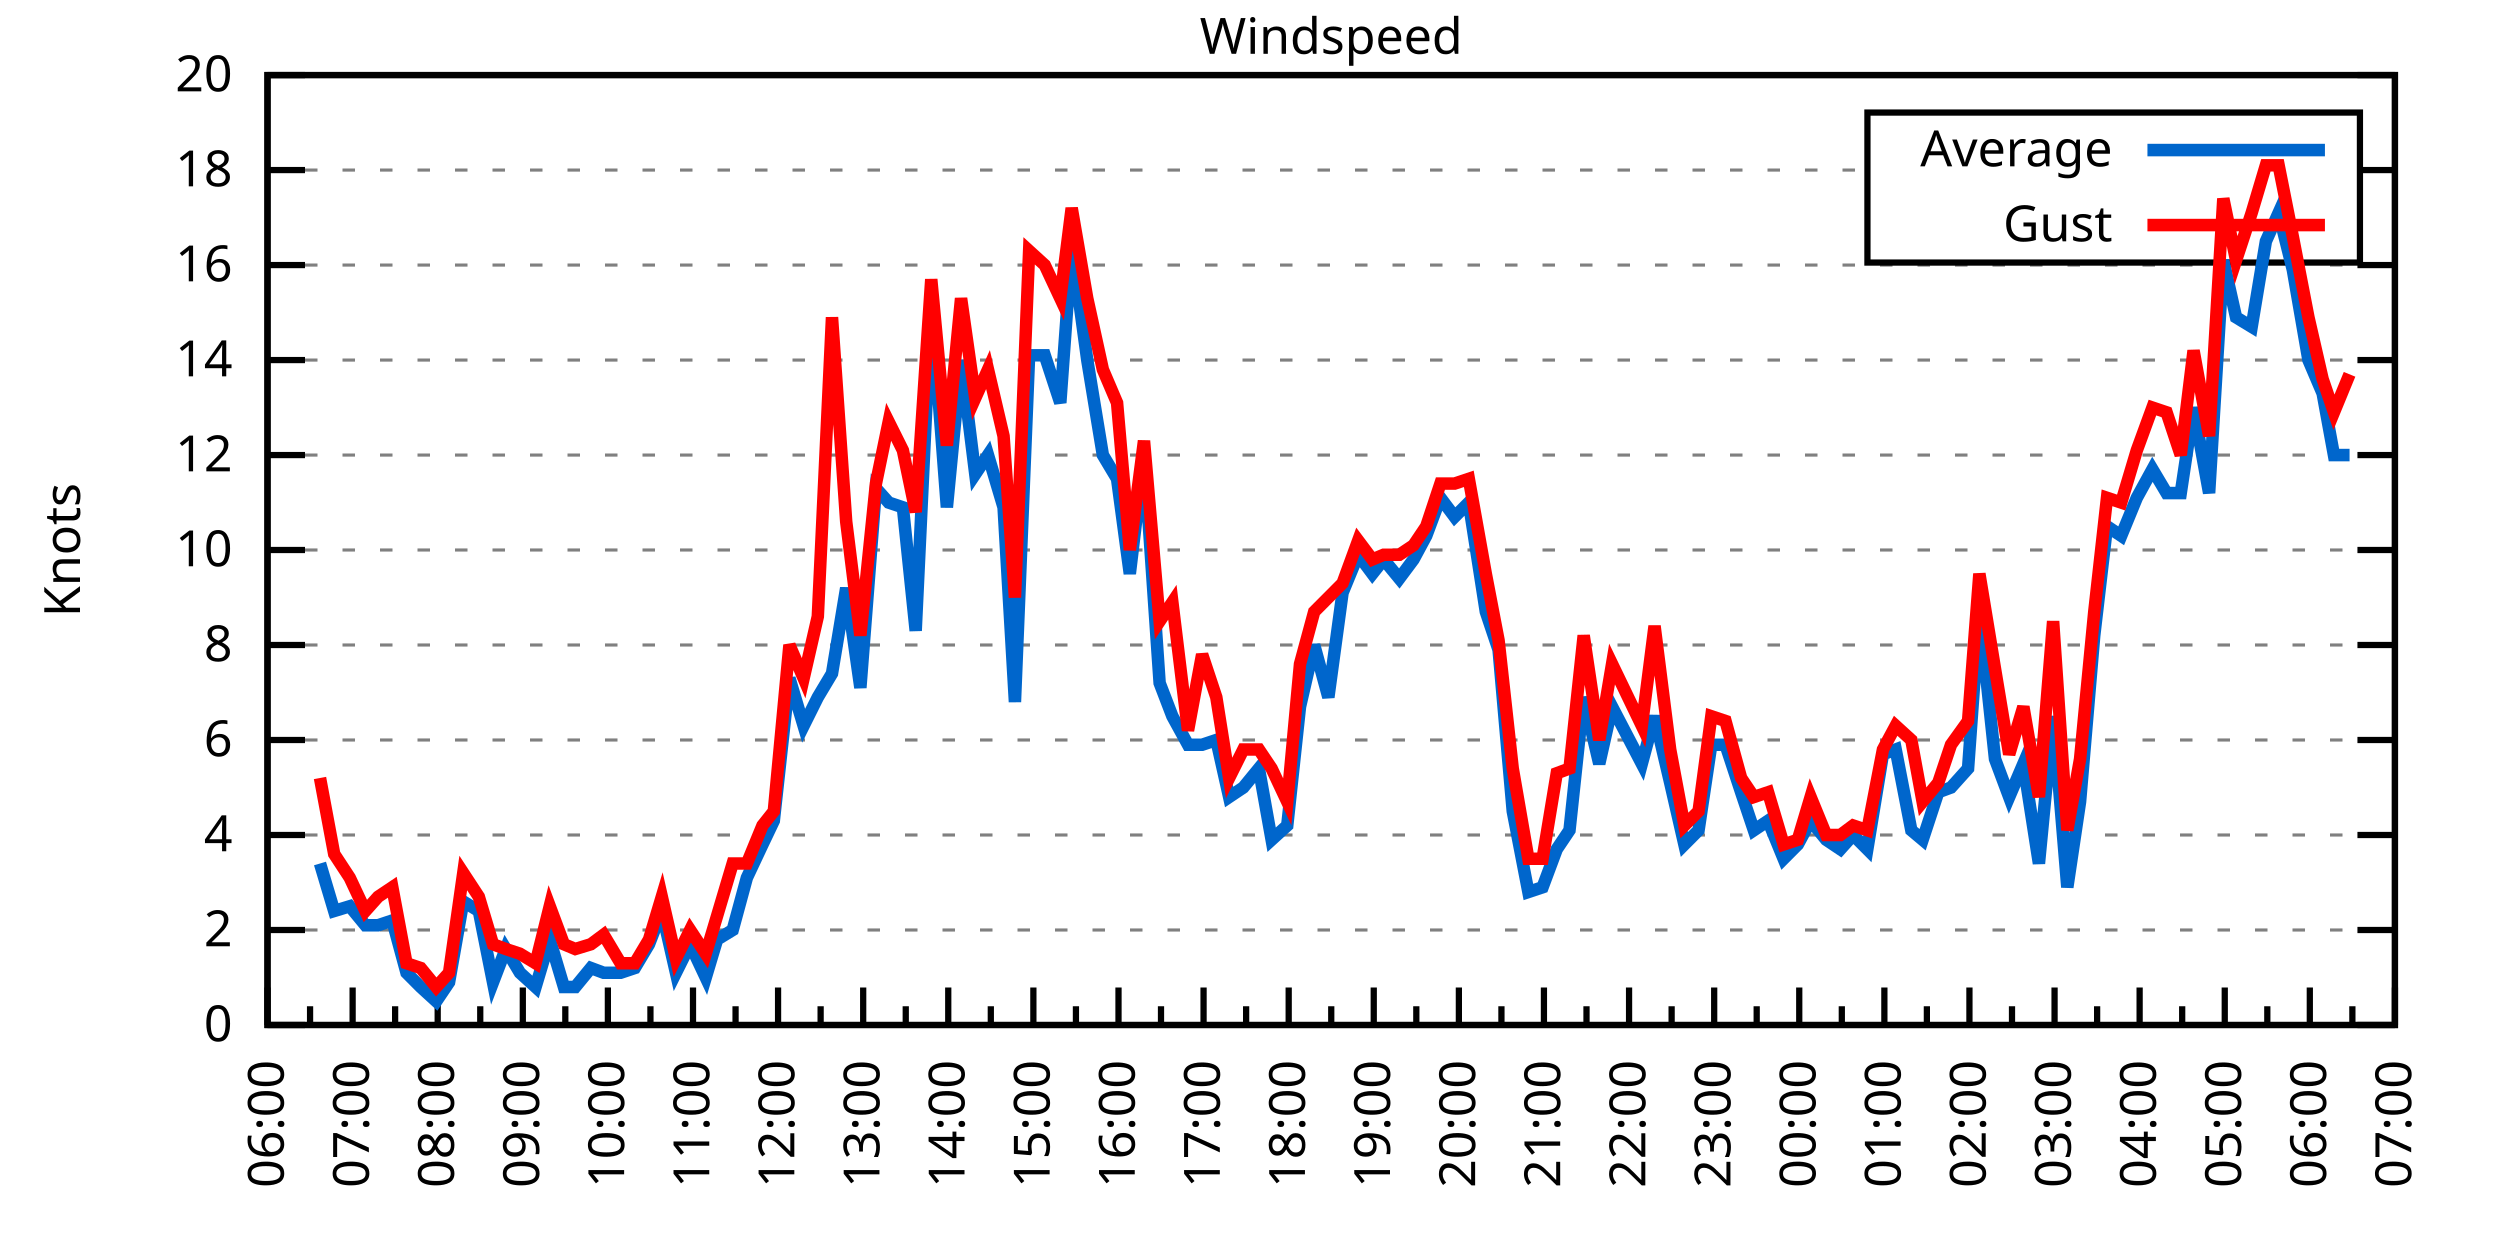
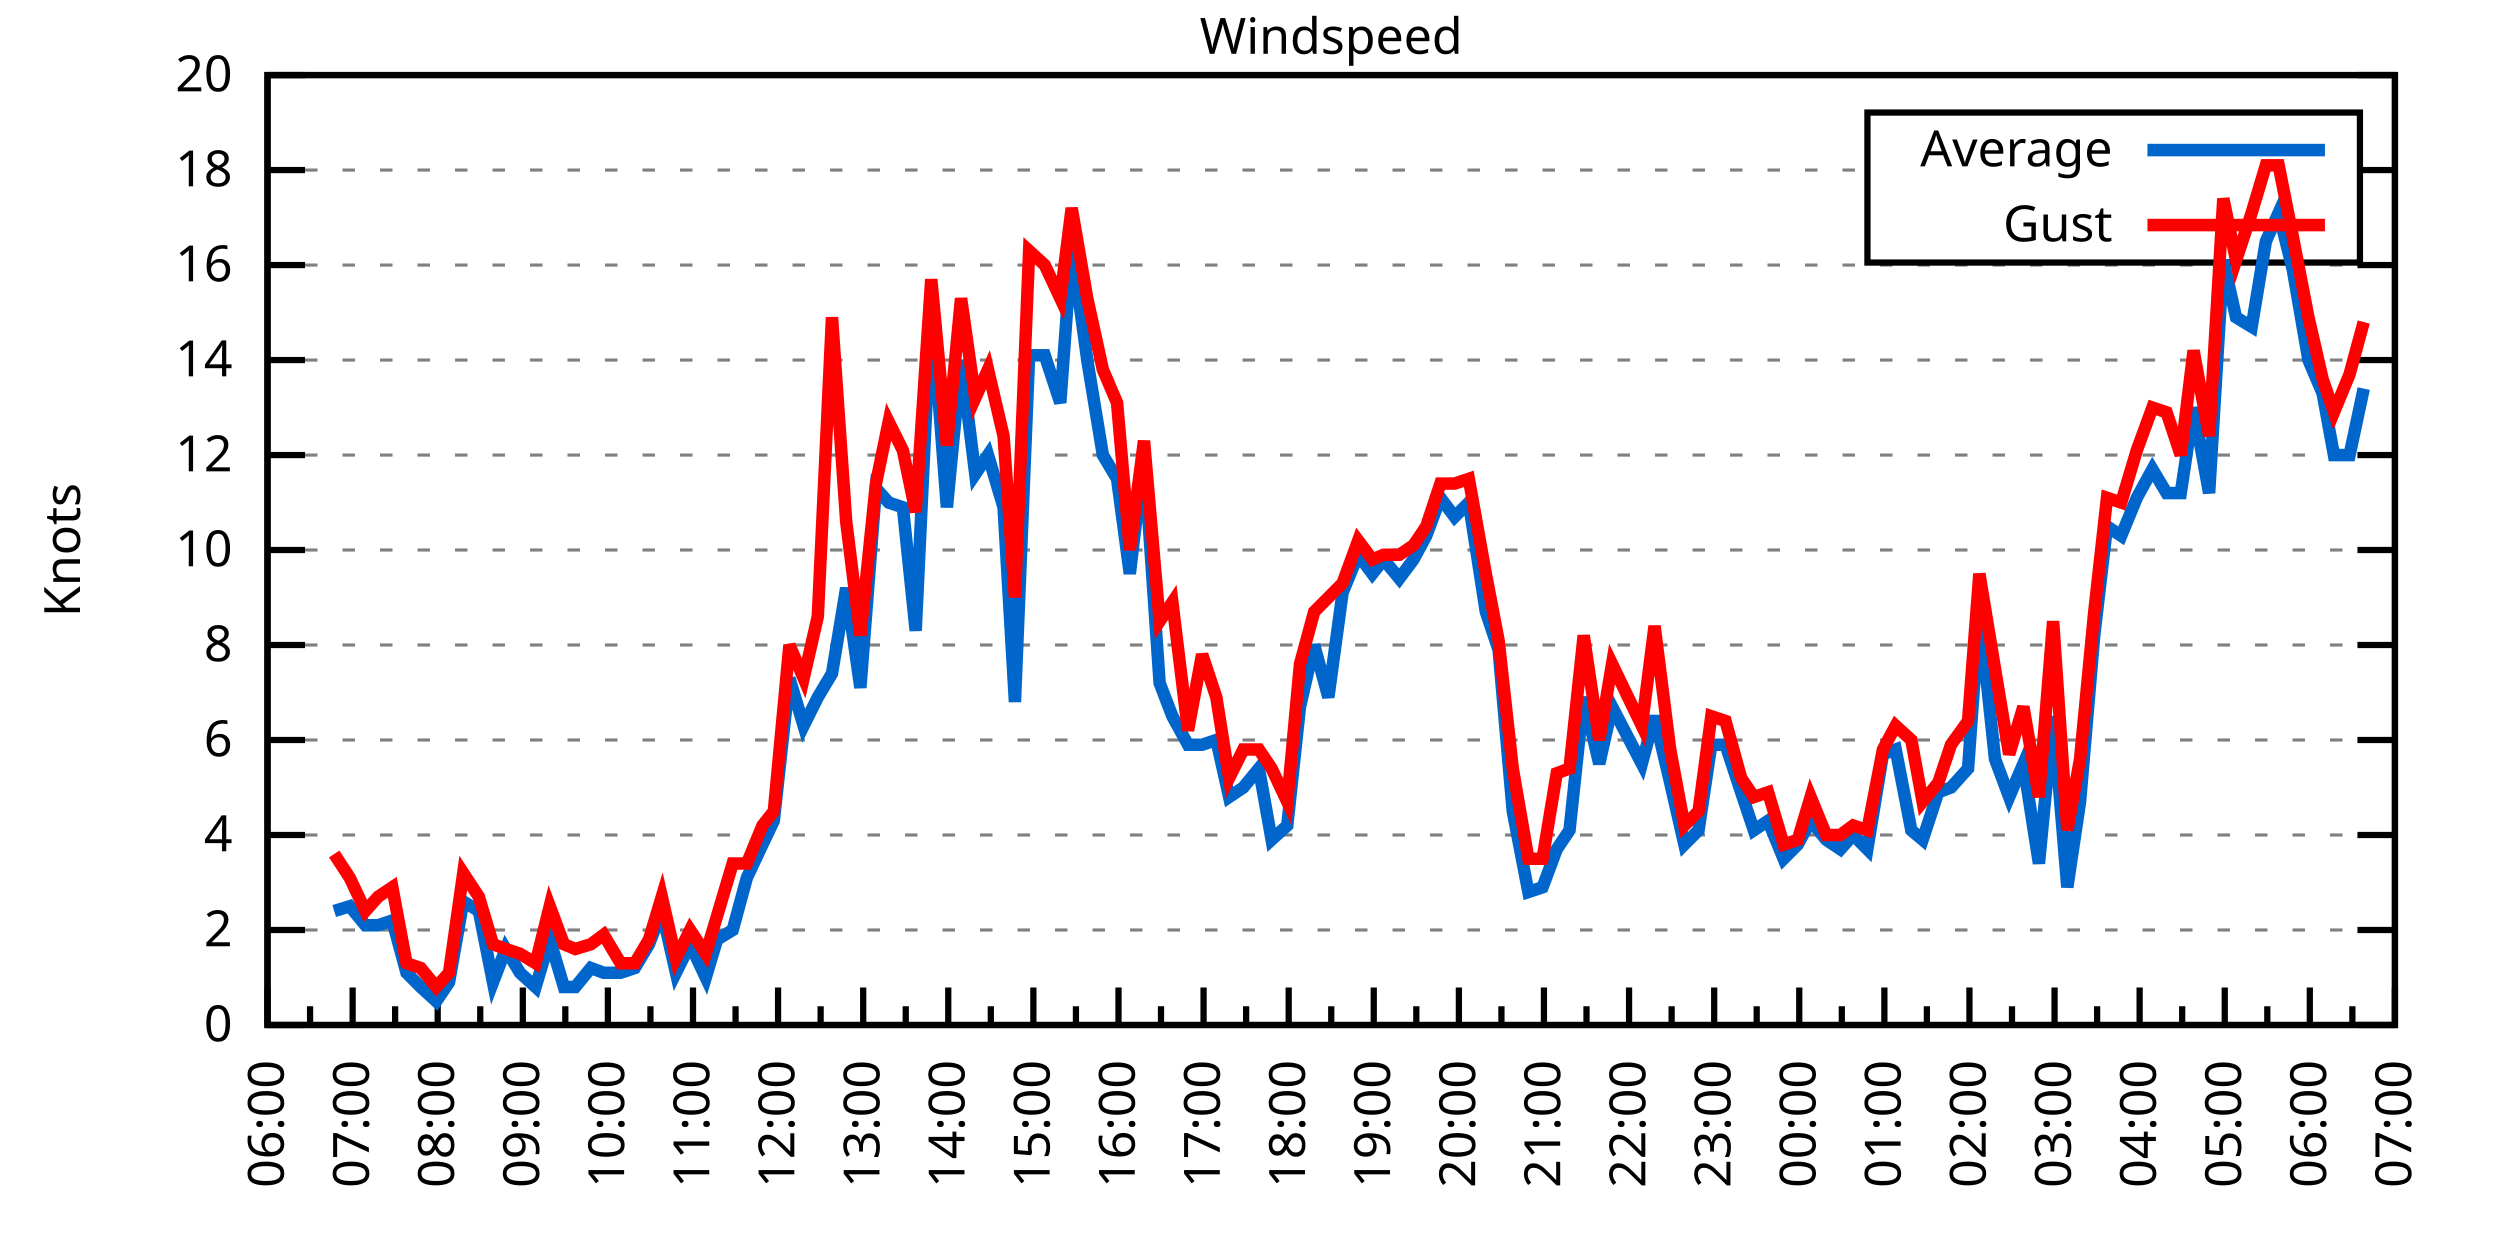
<svg xmlns="http://www.w3.org/2000/svg" xmlns:xlink="http://www.w3.org/1999/xlink" width="400" height="200" viewBox="0 0 400 200">
  <g id="gnuplot_canvas">
    <rect x="0" y="0" width="400" height="200" fill="none" />
    <defs>
      <circle id="gpDot" r="0.5" stroke-width="0.5" stroke="currentColor" />
      <path id="gpPt0" stroke-width="0.333" stroke="currentColor" d="M-1,0 h2 M0,-1 v2" />
      <path id="gpPt1" stroke-width="0.333" stroke="currentColor" d="M-1,-1 L1,1 M1,-1 L-1,1" />
      <path id="gpPt2" stroke-width="0.333" stroke="currentColor" d="M-1,0 L1,0 M0,-1 L0,1 M-1,-1 L1,1 M-1,1 L1,-1" />
      <rect id="gpPt3" stroke-width="0.333" stroke="currentColor" x="-1" y="-1" width="2" height="2" />
      <rect id="gpPt4" stroke-width="0.333" stroke="currentColor" fill="currentColor" x="-1" y="-1" width="2" height="2" />
      <circle id="gpPt5" stroke-width="0.333" stroke="currentColor" cx="0" cy="0" r="1" />
      <use xlink:href="#gpPt5" id="gpPt6" fill="currentColor" stroke="none" />
      <path id="gpPt7" stroke-width="0.333" stroke="currentColor" d="M0,-1.33 L-1.33,0.67 L1.33,0.67 z" />
      <use xlink:href="#gpPt7" id="gpPt8" fill="currentColor" stroke="none" />
      <use xlink:href="#gpPt7" id="gpPt9" stroke="currentColor" transform="rotate(180)" />
      <use xlink:href="#gpPt9" id="gpPt10" fill="currentColor" stroke="none" />
      <use xlink:href="#gpPt3" id="gpPt11" stroke="currentColor" transform="rotate(45)" />
      <use xlink:href="#gpPt11" id="gpPt12" fill="currentColor" stroke="none" />
      <path id="gpPt13" stroke-width="0.333" stroke="currentColor" d="M0,1.330 L1.265,0.411 L0.782,-1.067 L-0.782,-1.076 L-1.265,0.411 z" />
      <use xlink:href="#gpPt13" id="gpPt14" fill="currentColor" stroke="none" />
      <filter id="textbox" filterUnits="objectBoundingBox" x="0" y="0" height="1" width="1">
        <feFlood flood-color="white" flood-opacity="1" result="bgnd" />
        <feComposite in="SourceGraphic" in2="bgnd" operator="atop" />
      </filter>
      <filter id="greybox" filterUnits="objectBoundingBox" x="0" y="0" height="1" width="1">
        <feFlood flood-color="lightgrey" flood-opacity="1" result="grey" />
        <feComposite in="SourceGraphic" in2="grey" operator="atop" />
      </filter>
    </defs>
    <g fill="none" color="white" stroke="currentColor" stroke-width="1.00" stroke-linecap="butt" stroke-linejoin="miter">
</g>
    <g fill="none" color="black" stroke="currentColor" stroke-width="1.00" stroke-linecap="butt" stroke-linejoin="miter">
      <g stroke="none" shape-rendering="crispEdges">
        <polygon fill="rgb(255, 255, 255)" points="42.80,164.00 383.18,164.00 383.18,12.02 42.80,12.02 " />
      </g>
    </g>
    <g fill="none" color="black" stroke="currentColor" stroke-width="1.00" stroke-linecap="butt" stroke-linejoin="miter">
</g>
    <g fill="none" color="black" stroke="black" stroke-width="0.50" stroke-linecap="butt" stroke-linejoin="miter">
</g>
    <g fill="none" color="gray" stroke="currentColor" stroke-width="0.50" stroke-linecap="butt" stroke-linejoin="miter">
      <path stroke="gray" stroke-dasharray="2,4" class="gridline" d="M42.80,164.00 L383.19,164.00  " />
    </g>
    <g fill="none" color="gray" stroke="gray" stroke-width="1.00" stroke-linecap="butt" stroke-linejoin="miter">
</g>
    <g fill="none" color="black" stroke="currentColor" stroke-width="1.00" stroke-linecap="butt" stroke-linejoin="miter">
      <path stroke="black" d="M42.80,164.00 L48.80,164.00 M383.19,164.00 L377.19,164.00  " />
      <g transform="translate(37.20,166.60)" stroke="none" fill="black" font-family="Sans" font-size="8.00" text-anchor="end">
        <text>
          <tspan font-family="Sans"> 0</tspan>
        </text>
      </g>
    </g>
    <g fill="none" color="black" stroke="currentColor" stroke-width="1.00" stroke-linecap="butt" stroke-linejoin="miter">
</g>
    <g fill="none" color="black" stroke="black" stroke-width="0.50" stroke-linecap="butt" stroke-linejoin="miter">
</g>
    <g fill="none" color="gray" stroke="currentColor" stroke-width="0.50" stroke-linecap="butt" stroke-linejoin="miter">
      <path stroke="gray" stroke-dasharray="2,4" class="gridline" d="M42.80,148.80 L383.19,148.80  " />
    </g>
    <g fill="none" color="gray" stroke="gray" stroke-width="1.00" stroke-linecap="butt" stroke-linejoin="miter">
</g>
    <g fill="none" color="black" stroke="currentColor" stroke-width="1.00" stroke-linecap="butt" stroke-linejoin="miter">
      <path stroke="black" d="M42.80,148.80 L48.80,148.80 M383.19,148.80 L377.19,148.80  " />
      <g transform="translate(37.20,151.40)" stroke="none" fill="black" font-family="Sans" font-size="8.00" text-anchor="end">
        <text>
          <tspan font-family="Sans"> 2</tspan>
        </text>
      </g>
    </g>
    <g fill="none" color="black" stroke="currentColor" stroke-width="1.00" stroke-linecap="butt" stroke-linejoin="miter">
</g>
    <g fill="none" color="black" stroke="black" stroke-width="0.50" stroke-linecap="butt" stroke-linejoin="miter">
</g>
    <g fill="none" color="gray" stroke="currentColor" stroke-width="0.50" stroke-linecap="butt" stroke-linejoin="miter">
      <path stroke="gray" stroke-dasharray="2,4" class="gridline" d="M42.80,133.60 L383.19,133.60  " />
    </g>
    <g fill="none" color="gray" stroke="gray" stroke-width="1.00" stroke-linecap="butt" stroke-linejoin="miter">
</g>
    <g fill="none" color="black" stroke="currentColor" stroke-width="1.00" stroke-linecap="butt" stroke-linejoin="miter">
      <path stroke="black" d="M42.80,133.60 L48.80,133.60 M383.19,133.60 L377.19,133.60  " />
      <g transform="translate(37.20,136.20)" stroke="none" fill="black" font-family="Sans" font-size="8.00" text-anchor="end">
        <text>
          <tspan font-family="Sans"> 4</tspan>
        </text>
      </g>
    </g>
    <g fill="none" color="black" stroke="currentColor" stroke-width="1.00" stroke-linecap="butt" stroke-linejoin="miter">
</g>
    <g fill="none" color="black" stroke="black" stroke-width="0.50" stroke-linecap="butt" stroke-linejoin="miter">
</g>
    <g fill="none" color="gray" stroke="currentColor" stroke-width="0.50" stroke-linecap="butt" stroke-linejoin="miter">
      <path stroke="gray" stroke-dasharray="2,4" class="gridline" d="M42.80,118.40 L383.19,118.40  " />
    </g>
    <g fill="none" color="gray" stroke="gray" stroke-width="1.00" stroke-linecap="butt" stroke-linejoin="miter">
</g>
    <g fill="none" color="black" stroke="currentColor" stroke-width="1.00" stroke-linecap="butt" stroke-linejoin="miter">
      <path stroke="black" d="M42.80,118.40 L48.80,118.40 M383.19,118.40 L377.19,118.40  " />
      <g transform="translate(37.20,121.00)" stroke="none" fill="black" font-family="Sans" font-size="8.00" text-anchor="end">
        <text>
          <tspan font-family="Sans"> 6</tspan>
        </text>
      </g>
    </g>
    <g fill="none" color="black" stroke="currentColor" stroke-width="1.00" stroke-linecap="butt" stroke-linejoin="miter">
</g>
    <g fill="none" color="black" stroke="black" stroke-width="0.50" stroke-linecap="butt" stroke-linejoin="miter">
</g>
    <g fill="none" color="gray" stroke="currentColor" stroke-width="0.50" stroke-linecap="butt" stroke-linejoin="miter">
      <path stroke="gray" stroke-dasharray="2,4" class="gridline" d="M42.80,103.20 L383.19,103.20  " />
    </g>
    <g fill="none" color="gray" stroke="gray" stroke-width="1.00" stroke-linecap="butt" stroke-linejoin="miter">
</g>
    <g fill="none" color="black" stroke="currentColor" stroke-width="1.00" stroke-linecap="butt" stroke-linejoin="miter">
      <path stroke="black" d="M42.80,103.20 L48.80,103.20 M383.19,103.20 L377.19,103.20  " />
      <g transform="translate(37.20,105.80)" stroke="none" fill="black" font-family="Sans" font-size="8.00" text-anchor="end">
        <text>
          <tspan font-family="Sans"> 8</tspan>
        </text>
      </g>
    </g>
    <g fill="none" color="black" stroke="currentColor" stroke-width="1.00" stroke-linecap="butt" stroke-linejoin="miter">
</g>
    <g fill="none" color="black" stroke="black" stroke-width="0.50" stroke-linecap="butt" stroke-linejoin="miter">
</g>
    <g fill="none" color="gray" stroke="currentColor" stroke-width="0.50" stroke-linecap="butt" stroke-linejoin="miter">
      <path stroke="gray" stroke-dasharray="2,4" class="gridline" d="M42.80,88.00 L383.19,88.00  " />
    </g>
    <g fill="none" color="gray" stroke="gray" stroke-width="1.00" stroke-linecap="butt" stroke-linejoin="miter">
</g>
    <g fill="none" color="black" stroke="currentColor" stroke-width="1.00" stroke-linecap="butt" stroke-linejoin="miter">
      <path stroke="black" d="M42.80,88.00 L48.80,88.00 M383.19,88.00 L377.19,88.00  " />
      <g transform="translate(37.20,90.60)" stroke="none" fill="black" font-family="Sans" font-size="8.00" text-anchor="end">
        <text>
          <tspan font-family="Sans"> 10</tspan>
        </text>
      </g>
    </g>
    <g fill="none" color="black" stroke="currentColor" stroke-width="1.00" stroke-linecap="butt" stroke-linejoin="miter">
</g>
    <g fill="none" color="black" stroke="black" stroke-width="0.50" stroke-linecap="butt" stroke-linejoin="miter">
</g>
    <g fill="none" color="gray" stroke="currentColor" stroke-width="0.50" stroke-linecap="butt" stroke-linejoin="miter">
      <path stroke="gray" stroke-dasharray="2,4" class="gridline" d="M42.80,72.81 L383.19,72.81  " />
    </g>
    <g fill="none" color="gray" stroke="gray" stroke-width="1.00" stroke-linecap="butt" stroke-linejoin="miter">
</g>
    <g fill="none" color="black" stroke="currentColor" stroke-width="1.00" stroke-linecap="butt" stroke-linejoin="miter">
      <path stroke="black" d="M42.80,72.81 L48.80,72.81 M383.19,72.81 L377.19,72.81  " />
      <g transform="translate(37.20,75.41)" stroke="none" fill="black" font-family="Sans" font-size="8.00" text-anchor="end">
        <text>
          <tspan font-family="Sans"> 12</tspan>
        </text>
      </g>
    </g>
    <g fill="none" color="black" stroke="currentColor" stroke-width="1.00" stroke-linecap="butt" stroke-linejoin="miter">
</g>
    <g fill="none" color="black" stroke="black" stroke-width="0.50" stroke-linecap="butt" stroke-linejoin="miter">
</g>
    <g fill="none" color="gray" stroke="currentColor" stroke-width="0.50" stroke-linecap="butt" stroke-linejoin="miter">
      <path stroke="gray" stroke-dasharray="2,4" class="gridline" d="M42.80,57.61 L383.19,57.61  " />
    </g>
    <g fill="none" color="gray" stroke="gray" stroke-width="1.00" stroke-linecap="butt" stroke-linejoin="miter">
</g>
    <g fill="none" color="black" stroke="currentColor" stroke-width="1.00" stroke-linecap="butt" stroke-linejoin="miter">
      <path stroke="black" d="M42.80,57.61 L48.80,57.61 M383.19,57.61 L377.19,57.61  " />
      <g transform="translate(37.20,60.21)" stroke="none" fill="black" font-family="Sans" font-size="8.00" text-anchor="end">
        <text>
          <tspan font-family="Sans"> 14</tspan>
        </text>
      </g>
    </g>
    <g fill="none" color="black" stroke="currentColor" stroke-width="1.00" stroke-linecap="butt" stroke-linejoin="miter">
</g>
    <g fill="none" color="black" stroke="black" stroke-width="0.50" stroke-linecap="butt" stroke-linejoin="miter">
</g>
    <g fill="none" color="gray" stroke="currentColor" stroke-width="0.50" stroke-linecap="butt" stroke-linejoin="miter">
      <path stroke="gray" stroke-dasharray="2,4" class="gridline" d="M42.80,42.41 L383.19,42.41  " />
    </g>
    <g fill="none" color="gray" stroke="gray" stroke-width="1.00" stroke-linecap="butt" stroke-linejoin="miter">
</g>
    <g fill="none" color="black" stroke="currentColor" stroke-width="1.00" stroke-linecap="butt" stroke-linejoin="miter">
      <path stroke="black" d="M42.80,42.41 L48.80,42.41 M383.19,42.41 L377.19,42.41  " />
      <g transform="translate(37.20,45.01)" stroke="none" fill="black" font-family="Sans" font-size="8.00" text-anchor="end">
        <text>
          <tspan font-family="Sans"> 16</tspan>
        </text>
      </g>
    </g>
    <g fill="none" color="black" stroke="currentColor" stroke-width="1.00" stroke-linecap="butt" stroke-linejoin="miter">
</g>
    <g fill="none" color="black" stroke="black" stroke-width="0.50" stroke-linecap="butt" stroke-linejoin="miter">
</g>
    <g fill="none" color="gray" stroke="currentColor" stroke-width="0.50" stroke-linecap="butt" stroke-linejoin="miter">
      <path stroke="gray" stroke-dasharray="2,4" class="gridline" d="M42.80,27.21 L298.79,27.21 M377.59,27.21 L383.19,27.21  " />
    </g>
    <g fill="none" color="gray" stroke="gray" stroke-width="1.00" stroke-linecap="butt" stroke-linejoin="miter">
</g>
    <g fill="none" color="black" stroke="currentColor" stroke-width="1.00" stroke-linecap="butt" stroke-linejoin="miter">
      <path stroke="black" d="M42.80,27.21 L48.80,27.21 M383.19,27.21 L377.19,27.21  " />
      <g transform="translate(37.20,29.81)" stroke="none" fill="black" font-family="Sans" font-size="8.00" text-anchor="end">
        <text>
          <tspan font-family="Sans"> 18</tspan>
        </text>
      </g>
    </g>
    <g fill="none" color="black" stroke="currentColor" stroke-width="1.00" stroke-linecap="butt" stroke-linejoin="miter">
</g>
    <g fill="none" color="black" stroke="black" stroke-width="0.50" stroke-linecap="butt" stroke-linejoin="miter">
</g>
    <g fill="none" color="gray" stroke="currentColor" stroke-width="0.50" stroke-linecap="butt" stroke-linejoin="miter">
      <path stroke="gray" stroke-dasharray="2,4" class="gridline" d="M42.80,12.01 L383.19,12.01  " />
    </g>
    <g fill="none" color="gray" stroke="gray" stroke-width="1.00" stroke-linecap="butt" stroke-linejoin="miter">
</g>
    <g fill="none" color="black" stroke="currentColor" stroke-width="1.00" stroke-linecap="butt" stroke-linejoin="miter">
      <path stroke="black" d="M42.80,12.01 L48.80,12.01 M383.19,12.01 L377.19,12.01  " />
      <g transform="translate(37.20,14.61)" stroke="none" fill="black" font-family="Sans" font-size="8.00" text-anchor="end">
        <text>
          <tspan font-family="Sans"> 20</tspan>
        </text>
      </g>
    </g>
    <g fill="none" color="black" stroke="currentColor" stroke-width="1.00" stroke-linecap="butt" stroke-linejoin="miter">
      <path stroke="black" d="M42.80,164.00 L42.80,158.00  " />
      <g transform="translate(45.40,169.60) rotate(270)" stroke="none" fill="black" font-family="Sans" font-size="8.00" text-anchor="end">
        <text>
          <tspan font-family="Sans">06:00</tspan>
        </text>
      </g>
    </g>
    <g fill="none" color="black" stroke="currentColor" stroke-width="1.00" stroke-linecap="butt" stroke-linejoin="miter">
      <path stroke="black" d="M49.61,164.00 L49.61,161.00 M56.42,164.00 L56.42,158.00  " />
      <g transform="translate(59.02,169.60) rotate(270)" stroke="none" fill="black" font-family="Sans" font-size="8.00" text-anchor="end">
        <text>
          <tspan font-family="Sans">07:00</tspan>
        </text>
      </g>
    </g>
    <g fill="none" color="black" stroke="currentColor" stroke-width="1.00" stroke-linecap="butt" stroke-linejoin="miter">
      <path stroke="black" d="M63.22,164.00 L63.22,161.00 M70.03,164.00 L70.03,158.00  " />
      <g transform="translate(72.63,169.60) rotate(270)" stroke="none" fill="black" font-family="Sans" font-size="8.00" text-anchor="end">
        <text>
          <tspan font-family="Sans">08:00</tspan>
        </text>
      </g>
    </g>
    <g fill="none" color="black" stroke="currentColor" stroke-width="1.00" stroke-linecap="butt" stroke-linejoin="miter">
      <path stroke="black" d="M76.84,164.00 L76.84,161.00 M83.65,164.00 L83.65,158.00  " />
      <g transform="translate(86.25,169.60) rotate(270)" stroke="none" fill="black" font-family="Sans" font-size="8.00" text-anchor="end">
        <text>
          <tspan font-family="Sans">09:00</tspan>
        </text>
      </g>
    </g>
    <g fill="none" color="black" stroke="currentColor" stroke-width="1.00" stroke-linecap="butt" stroke-linejoin="miter">
      <path stroke="black" d="M90.45,164.00 L90.45,161.00 M97.26,164.00 L97.26,158.00  " />
      <g transform="translate(99.86,169.60) rotate(270)" stroke="none" fill="black" font-family="Sans" font-size="8.00" text-anchor="end">
        <text>
          <tspan font-family="Sans">10:00</tspan>
        </text>
      </g>
    </g>
    <g fill="none" color="black" stroke="currentColor" stroke-width="1.00" stroke-linecap="butt" stroke-linejoin="miter">
      <path stroke="black" d="M104.07,164.00 L104.07,161.00 M110.88,164.00 L110.88,158.00  " />
      <g transform="translate(113.48,169.60) rotate(270)" stroke="none" fill="black" font-family="Sans" font-size="8.00" text-anchor="end">
        <text>
          <tspan font-family="Sans">11:00</tspan>
        </text>
      </g>
    </g>
    <g fill="none" color="black" stroke="currentColor" stroke-width="1.00" stroke-linecap="butt" stroke-linejoin="miter">
      <path stroke="black" d="M117.69,164.00 L117.69,161.00 M124.49,164.00 L124.49,158.00  " />
      <g transform="translate(127.09,169.60) rotate(270)" stroke="none" fill="black" font-family="Sans" font-size="8.00" text-anchor="end">
        <text>
          <tspan font-family="Sans">12:00</tspan>
        </text>
      </g>
    </g>
    <g fill="none" color="black" stroke="currentColor" stroke-width="1.00" stroke-linecap="butt" stroke-linejoin="miter">
      <path stroke="black" d="M131.30,164.00 L131.30,161.00 M138.11,164.00 L138.11,158.00  " />
      <g transform="translate(140.71,169.60) rotate(270)" stroke="none" fill="black" font-family="Sans" font-size="8.00" text-anchor="end">
        <text>
          <tspan font-family="Sans">13:00</tspan>
        </text>
      </g>
    </g>
    <g fill="none" color="black" stroke="currentColor" stroke-width="1.00" stroke-linecap="butt" stroke-linejoin="miter">
      <path stroke="black" d="M144.92,164.00 L144.92,161.00 M151.72,164.00 L151.72,158.00  " />
      <g transform="translate(154.32,169.60) rotate(270)" stroke="none" fill="black" font-family="Sans" font-size="8.00" text-anchor="end">
        <text>
          <tspan font-family="Sans">14:00</tspan>
        </text>
      </g>
    </g>
    <g fill="none" color="black" stroke="currentColor" stroke-width="1.00" stroke-linecap="butt" stroke-linejoin="miter">
      <path stroke="black" d="M158.53,164.00 L158.53,161.00 M165.34,164.00 L165.34,158.00  " />
      <g transform="translate(167.94,169.60) rotate(270)" stroke="none" fill="black" font-family="Sans" font-size="8.00" text-anchor="end">
        <text>
          <tspan font-family="Sans">15:00</tspan>
        </text>
      </g>
    </g>
    <g fill="none" color="black" stroke="currentColor" stroke-width="1.00" stroke-linecap="butt" stroke-linejoin="miter">
      <path stroke="black" d="M172.15,164.00 L172.15,161.00 M178.96,164.00 L178.96,158.00  " />
      <g transform="translate(181.56,169.60) rotate(270)" stroke="none" fill="black" font-family="Sans" font-size="8.00" text-anchor="end">
        <text>
          <tspan font-family="Sans">16:00</tspan>
        </text>
      </g>
    </g>
    <g fill="none" color="black" stroke="currentColor" stroke-width="1.00" stroke-linecap="butt" stroke-linejoin="miter">
      <path stroke="black" d="M185.76,164.00 L185.76,161.00 M192.57,164.00 L192.57,158.00  " />
      <g transform="translate(195.17,169.60) rotate(270)" stroke="none" fill="black" font-family="Sans" font-size="8.00" text-anchor="end">
        <text>
          <tspan font-family="Sans">17:00</tspan>
        </text>
      </g>
    </g>
    <g fill="none" color="black" stroke="currentColor" stroke-width="1.00" stroke-linecap="butt" stroke-linejoin="miter">
      <path stroke="black" d="M199.38,164.00 L199.38,161.00 M206.19,164.00 L206.19,158.00  " />
      <g transform="translate(208.79,169.60) rotate(270)" stroke="none" fill="black" font-family="Sans" font-size="8.00" text-anchor="end">
        <text>
          <tspan font-family="Sans">18:00</tspan>
        </text>
      </g>
    </g>
    <g fill="none" color="black" stroke="currentColor" stroke-width="1.00" stroke-linecap="butt" stroke-linejoin="miter">
      <path stroke="black" d="M213.00,164.00 L213.00,161.00 M219.80,164.00 L219.80,158.00  " />
      <g transform="translate(222.40,169.60) rotate(270)" stroke="none" fill="black" font-family="Sans" font-size="8.00" text-anchor="end">
        <text>
          <tspan font-family="Sans">19:00</tspan>
        </text>
      </g>
    </g>
    <g fill="none" color="black" stroke="currentColor" stroke-width="1.00" stroke-linecap="butt" stroke-linejoin="miter">
      <path stroke="black" d="M226.61,164.00 L226.61,161.00 M233.42,164.00 L233.42,158.00  " />
      <g transform="translate(236.02,169.60) rotate(270)" stroke="none" fill="black" font-family="Sans" font-size="8.00" text-anchor="end">
        <text>
          <tspan font-family="Sans">20:00</tspan>
        </text>
      </g>
    </g>
    <g fill="none" color="black" stroke="currentColor" stroke-width="1.00" stroke-linecap="butt" stroke-linejoin="miter">
      <path stroke="black" d="M240.23,164.00 L240.23,161.00 M247.03,164.00 L247.03,158.00  " />
      <g transform="translate(249.63,169.60) rotate(270)" stroke="none" fill="black" font-family="Sans" font-size="8.00" text-anchor="end">
        <text>
          <tspan font-family="Sans">21:00</tspan>
        </text>
      </g>
    </g>
    <g fill="none" color="black" stroke="currentColor" stroke-width="1.00" stroke-linecap="butt" stroke-linejoin="miter">
      <path stroke="black" d="M253.84,164.00 L253.84,161.00 M260.65,164.00 L260.65,158.00  " />
      <g transform="translate(263.25,169.60) rotate(270)" stroke="none" fill="black" font-family="Sans" font-size="8.00" text-anchor="end">
        <text>
          <tspan font-family="Sans">22:00</tspan>
        </text>
      </g>
    </g>
    <g fill="none" color="black" stroke="currentColor" stroke-width="1.00" stroke-linecap="butt" stroke-linejoin="miter">
      <path stroke="black" d="M267.46,164.00 L267.46,161.00 M274.27,164.00 L274.27,158.00  " />
      <g transform="translate(276.87,169.60) rotate(270)" stroke="none" fill="black" font-family="Sans" font-size="8.00" text-anchor="end">
        <text>
          <tspan font-family="Sans">23:00</tspan>
        </text>
      </g>
    </g>
    <g fill="none" color="black" stroke="currentColor" stroke-width="1.00" stroke-linecap="butt" stroke-linejoin="miter">
      <path stroke="black" d="M281.07,164.00 L281.07,161.00 M287.88,164.00 L287.88,158.00  " />
      <g transform="translate(290.48,169.60) rotate(270)" stroke="none" fill="black" font-family="Sans" font-size="8.00" text-anchor="end">
        <text>
          <tspan font-family="Sans">00:00</tspan>
        </text>
      </g>
    </g>
    <g fill="none" color="black" stroke="currentColor" stroke-width="1.00" stroke-linecap="butt" stroke-linejoin="miter">
      <path stroke="black" d="M294.69,164.00 L294.69,161.00 M301.50,164.00 L301.50,158.00  " />
      <g transform="translate(304.10,169.60) rotate(270)" stroke="none" fill="black" font-family="Sans" font-size="8.00" text-anchor="end">
        <text>
          <tspan font-family="Sans">01:00</tspan>
        </text>
      </g>
    </g>
    <g fill="none" color="black" stroke="currentColor" stroke-width="1.00" stroke-linecap="butt" stroke-linejoin="miter">
      <path stroke="black" d="M308.30,164.00 L308.30,161.00 M315.11,164.00 L315.11,158.00  " />
      <g transform="translate(317.71,169.60) rotate(270)" stroke="none" fill="black" font-family="Sans" font-size="8.00" text-anchor="end">
        <text>
          <tspan font-family="Sans">02:00</tspan>
        </text>
      </g>
    </g>
    <g fill="none" color="black" stroke="currentColor" stroke-width="1.00" stroke-linecap="butt" stroke-linejoin="miter">
      <path stroke="black" d="M321.92,164.00 L321.92,161.00 M328.73,164.00 L328.73,158.00  " />
      <g transform="translate(331.33,169.60) rotate(270)" stroke="none" fill="black" font-family="Sans" font-size="8.00" text-anchor="end">
        <text>
          <tspan font-family="Sans">03:00</tspan>
        </text>
      </g>
    </g>
    <g fill="none" color="black" stroke="currentColor" stroke-width="1.00" stroke-linecap="butt" stroke-linejoin="miter">
      <path stroke="black" d="M335.54,164.00 L335.54,161.00 M342.34,164.00 L342.34,158.00  " />
      <g transform="translate(344.94,169.60) rotate(270)" stroke="none" fill="black" font-family="Sans" font-size="8.00" text-anchor="end">
        <text>
          <tspan font-family="Sans">04:00</tspan>
        </text>
      </g>
    </g>
    <g fill="none" color="black" stroke="currentColor" stroke-width="1.00" stroke-linecap="butt" stroke-linejoin="miter">
      <path stroke="black" d="M349.15,164.00 L349.15,161.00 M355.96,164.00 L355.96,158.00  " />
      <g transform="translate(358.56,169.60) rotate(270)" stroke="none" fill="black" font-family="Sans" font-size="8.00" text-anchor="end">
        <text>
          <tspan font-family="Sans">05:00</tspan>
        </text>
      </g>
    </g>
    <g fill="none" color="black" stroke="currentColor" stroke-width="1.00" stroke-linecap="butt" stroke-linejoin="miter">
      <path stroke="black" d="M362.77,164.00 L362.77,161.00 M369.57,164.00 L369.57,158.00  " />
      <g transform="translate(372.17,169.60) rotate(270)" stroke="none" fill="black" font-family="Sans" font-size="8.00" text-anchor="end">
        <text>
          <tspan font-family="Sans">06:00</tspan>
        </text>
      </g>
    </g>
    <g fill="none" color="black" stroke="currentColor" stroke-width="1.00" stroke-linecap="butt" stroke-linejoin="miter">
      <path stroke="black" d="M376.38,164.00 L376.38,161.00 M383.19,164.00 L383.19,158.00  " />
      <g transform="translate(385.79,169.60) rotate(270)" stroke="none" fill="black" font-family="Sans" font-size="8.00" text-anchor="end">
        <text>
          <tspan font-family="Sans">07:00</tspan>
        </text>
      </g>
    </g>
    <g fill="none" color="black" stroke="currentColor" stroke-width="1.00" stroke-linecap="butt" stroke-linejoin="miter">
</g>
    <g fill="none" color="black" stroke="currentColor" stroke-width="1.00" stroke-linecap="butt" stroke-linejoin="miter">
      <path stroke="black" d="M42.80,12.01 L42.80,164.00 L383.19,164.00 L383.19,12.01 L42.80,12.01 Z  " />
    </g>
    <g fill="none" color="black" stroke="currentColor" stroke-width="1.00" stroke-linecap="butt" stroke-linejoin="miter">
      <g transform="translate(12.80,88.01) rotate(270)" stroke="none" fill="black" font-family="Sans" font-size="8.00" text-anchor="middle">
        <text>
          <tspan font-family="Sans">Knots</tspan>
        </text>
      </g>
    </g>
    <g fill="none" color="black" stroke="currentColor" stroke-width="1.00" stroke-linecap="butt" stroke-linejoin="miter">
</g>
    <g fill="none" color="black" stroke="currentColor" stroke-width="1.00" stroke-linecap="butt" stroke-linejoin="miter">
      <path stroke="black" d="M298.79,42.01 L298.79,18.01 L377.59,18.01 L377.59,42.01 L298.79,42.01 Z  " />
    </g>
    <g id="Windspeed_plot_1">
      <g fill="none" color="white" stroke="black" stroke-width="2.00" stroke-linecap="butt" stroke-linejoin="miter">
</g>
      <g fill="none" color="black" stroke="currentColor" stroke-width="2.00" stroke-linecap="butt" stroke-linejoin="miter">
        <g transform="translate(337.99,26.61)" stroke="none" fill="black" font-family="Sans" font-size="8.00" text-anchor="end">
          <text>
            <tspan font-family="Sans">Average</tspan>
          </text>
        </g>
      </g>
      <g fill="none" color="black" stroke="currentColor" stroke-width="2.00" stroke-linecap="butt" stroke-linejoin="miter">
-         <path stroke="rgb(  0, 102, 204)" d="M343.59,24.01 L371.99,24.01 M51.20,138.16 L53.47,145.76 L55.96,145.00 L58.46,148.04 L60.50,148.04 L62.77,147.28   L65.04,155.64 L67.31,157.92 L69.80,160.20 L71.85,157.16 L74.12,144.24 L76.61,145.76 L78.88,157.16 L80.92,151.84   L83.19,155.64 L85.69,157.92 L87.96,150.32 L90.23,157.92 L92.04,157.92 L94.54,154.88 L96.58,155.64 L99.30,155.64   L101.57,154.88 L103.84,151.08 L105.89,145.76 L108.15,155.64 L110.42,151.08 L112.92,156.40 L114.74,150.32 L117.23,148.80   L119.50,140.44 L122.00,135.12 L123.81,131.32 L126.31,108.52 L128.58,116.12 L130.85,111.56 L133.12,107.76 L135.39,94.08   L137.66,110.04 L140.15,78.13 L142.19,80.41 L144.46,81.17 L146.51,100.92 L149.00,48.49 L151.50,81.17 L153.77,57.61   L156.04,75.85 L158.08,72.81 L160.57,81.17 L162.39,112.32 L164.66,56.85 L167.16,56.85 L169.65,64.45 L171.47,39.37   L173.96,57.61 L176.46,72.81 L178.73,76.61 L180.77,91.80 L183.04,72.81 L185.54,109.28 L187.58,114.60 L190.08,119.16   L192.34,119.16 L194.61,118.40 L196.66,127.52 L198.93,126.00 L201.42,122.96 L203.46,134.36 L205.96,132.08 L208.00,113.08   L210.27,103.20 L212.54,111.56 L214.81,94.84 L217.31,88.76 L219.58,91.80 L221.39,89.52 L223.89,92.56 L226.16,89.52   L228.20,85.73 L230.47,79.65 L232.74,82.69 L235.01,80.41 L237.73,97.88 L239.77,103.96 L242.04,129.80 L244.54,142.72   L246.81,141.96 L249.08,135.88 L251.12,132.84 L253.39,111.56 L255.88,122.20 L257.93,113.08 L262.69,122.20 L264.73,114.60   L267.23,125.24 L269.50,135.12 L271.77,132.84 L273.81,119.16 L276.08,119.16 L278.58,126.76 L280.62,132.84 L282.89,131.32   L285.38,137.40 L287.65,135.12 L289.70,131.32 L292.19,134.36 L294.46,135.88 L296.50,133.60 L298.77,135.88 L301.27,120.68   L303.31,119.92 L305.81,132.84 L307.62,134.36 L310.12,126.76 L312.16,126.00 L314.89,122.96 L316.70,97.88 L319.20,121.44   L321.47,127.52 L323.74,122.20 L326.23,138.16 L328.50,114.60 L330.77,141.96 L332.81,128.28 L335.08,101.68 L337.12,84.21   L339.39,85.73 L341.89,79.65 L344.39,75.09 L346.65,78.89 L348.92,78.89 L350.97,65.21 L353.46,78.89 L355.73,41.65   L357.77,50.77 L360.27,52.29 L362.54,38.61 L364.58,34.05 L366.85,43.17 L369.35,57.61 L371.62,62.93 L373.43,72.81   L375.93,72.81  " />
+         <path stroke="rgb(  0, 102, 204)" d="M343.59,24.01 L371.99,24.01 M53.47,145.76 L55.96,145.00 L58.46,148.04 L60.50,148.04 L62.77,147.28 L65.04,155.64   L67.31,157.92 L69.80,160.20 L71.85,157.16 L74.12,144.24 L76.61,145.76 L78.88,157.16 L80.92,151.84 L83.19,155.64   L85.69,157.92 L87.96,150.32 L90.23,157.92 L92.04,157.92 L94.54,154.88 L96.58,155.64 L99.30,155.64 L101.57,154.88   L103.84,151.08 L105.89,145.76 L108.15,155.64 L110.42,151.08 L112.92,156.40 L114.74,150.32 L117.23,148.80 L119.50,140.44   L122.00,135.12 L123.81,131.32 L126.31,108.52 L128.58,116.12 L130.85,111.56 L133.12,107.76 L135.39,94.08 L137.66,110.04   L140.15,78.13 L142.19,80.41 L144.46,81.17 L146.51,100.92 L149.00,48.49 L151.50,81.17 L153.77,57.61 L156.04,75.85   L158.08,72.81 L160.57,81.17 L162.39,112.32 L164.66,56.85 L167.16,56.85 L169.65,64.45 L171.47,39.37 L173.96,57.61   L176.46,72.81 L178.73,76.61 L180.77,91.80 L183.04,72.81 L185.54,109.28 L187.58,114.60 L190.08,119.16 L192.34,119.16   L194.61,118.40 L196.66,127.52 L198.93,126.00 L201.42,122.96 L203.46,134.36 L205.96,132.08 L208.00,113.08 L210.27,103.20   L212.54,111.56 L214.81,94.84 L217.31,88.76 L219.58,91.80 L221.39,89.52 L223.89,92.56 L226.16,89.52 L228.20,85.73   L230.47,79.65 L232.74,82.69 L235.01,80.41 L237.73,97.88 L239.77,103.96 L242.04,129.80 L244.54,142.72 L246.81,141.96   L249.08,135.88 L251.12,132.84 L253.39,111.56 L255.88,122.20 L257.93,113.08 L262.69,122.20 L264.73,114.60 L267.23,125.24   L269.50,135.12 L271.77,132.84 L273.81,119.16 L276.08,119.16 L278.58,126.76 L280.62,132.84 L282.89,131.32 L285.38,137.40   L287.65,135.12 L289.70,131.32 L292.19,134.36 L294.46,135.88 L296.50,133.60 L298.77,135.88 L301.27,120.68 L303.31,119.92   L305.81,132.84 L307.62,134.36 L310.12,126.76 L312.16,126.00 L314.89,122.96 L316.70,97.88 L319.20,121.44 L321.47,127.52   L323.74,122.20 L326.23,138.16 L328.50,114.60 L330.77,141.96 L332.81,128.28 L335.08,101.68 L337.12,84.21 L339.39,85.73   L341.89,79.65 L344.39,75.09 L346.65,78.89 L348.92,78.89 L350.97,65.21 L353.46,78.89 L355.73,41.65 L357.77,50.77   L360.27,52.29 L362.54,38.61 L364.58,34.05 L366.85,43.17 L369.35,57.61 L371.62,62.93 L373.43,72.81 L375.93,72.81   L378.20,62.17  " />
      </g>
    </g>
    <g id="Windspeed_plot_2">
      <g fill="none" color="black" stroke="currentColor" stroke-width="2.00" stroke-linecap="butt" stroke-linejoin="miter">
        <g transform="translate(337.99,38.61)" stroke="none" fill="black" font-family="Sans" font-size="8.00" text-anchor="end">
          <text>
            <tspan font-family="Sans">Gust</tspan>
          </text>
        </g>
      </g>
      <g fill="none" color="black" stroke="currentColor" stroke-width="2.00" stroke-linecap="butt" stroke-linejoin="miter">
-         <path stroke="rgb(255,   0,   0)" d="M343.59,36.01 L371.99,36.01 M51.20,124.48 L53.47,136.64 L55.96,140.44 L58.46,145.76 L60.50,143.48 L62.77,141.96   L65.04,154.12 L67.31,154.88 L69.80,157.92 L71.85,155.64 L74.12,139.68 L76.61,143.48 L78.88,151.08 L80.92,151.84   L83.19,152.60 L85.69,154.12 L87.96,145.00 L90.23,151.08 L92.04,151.84 L94.54,151.08 L96.58,149.56 L99.30,154.12   L101.57,154.12 L103.84,150.32 L105.89,143.48 L108.15,153.36 L110.42,148.80 L112.92,152.60 L114.74,146.52 L117.23,138.16   L119.50,138.16 L122.00,132.08 L123.81,129.80 L126.31,103.20 L128.58,108.52 L130.85,98.64 L133.12,50.77 L135.39,83.45   L137.66,101.68 L140.15,77.37 L142.19,67.49 L144.46,72.05 L146.51,81.93 L149.00,44.69 L151.50,71.29 L153.77,47.73   L156.04,63.69 L158.08,59.13 L160.57,69.77 L162.39,95.60 L164.66,40.13 L167.16,42.41 L169.65,47.73 L171.47,33.29   L173.96,47.73 L176.46,59.13 L178.73,64.45 L180.77,88.00 L183.04,70.53 L185.54,99.40 L187.58,96.36 L190.08,116.88   L192.34,104.72 L194.61,111.56 L196.66,124.48 L198.93,119.92 L201.42,119.92 L203.46,122.96 L205.96,128.28 L208.00,106.24   L210.27,97.88 L212.54,95.60 L214.81,93.32 L217.31,86.49 L219.58,89.52 L221.39,88.76 L223.89,88.76 L226.16,87.25   L228.20,84.21 L230.47,77.37 L232.74,77.37 L235.01,76.61 L237.73,91.80 L239.77,102.44 L242.04,122.96 L244.54,137.40   L246.81,137.40 L249.08,123.72 L251.12,122.96 L253.39,101.68 L255.88,118.40 L257.93,106.24 L262.69,116.12 L264.73,100.16   L267.23,119.92 L269.50,132.08 L271.77,129.80 L273.81,114.60 L276.08,115.36 L278.58,124.48 L280.62,127.52 L282.89,126.76   L285.38,135.12 L287.65,134.36 L289.70,127.52 L292.19,133.60 L294.46,133.60 L296.50,132.08 L298.77,132.84 L301.27,119.92   L303.31,116.12 L305.81,118.40 L307.62,128.28 L310.12,125.24 L312.16,119.16 L314.89,115.36 L316.70,91.80 L319.20,107.00   L321.47,120.68 L323.74,113.08 L326.23,127.52 L328.50,99.40 L330.77,132.84 L332.81,121.44 L335.08,97.88 L337.12,79.65   L339.39,80.41 L341.89,72.05 L344.39,65.21 L346.65,65.97 L348.92,72.81 L350.97,56.09 L353.46,69.77 L355.73,31.77   L357.77,41.65 L360.27,34.05 L362.54,26.45 L364.58,26.45 L366.85,37.85 L369.35,50.77 L371.62,60.65 L373.43,65.97   L375.93,59.89  " />
+         <path stroke="rgb(255,   0,   0)" d="M343.59,36.01 L371.99,36.01 M53.47,136.64 L55.96,140.44 L58.46,145.76 L60.50,143.48 L62.77,141.96 L65.04,154.12   L67.31,154.88 L69.80,157.92 L71.85,155.64 L74.12,139.68 L76.61,143.48 L78.88,151.08 L80.92,151.84 L83.19,152.60   L85.69,154.12 L87.96,145.00 L90.23,151.08 L92.04,151.84 L94.54,151.08 L96.58,149.56 L99.30,154.12 L101.57,154.12   L103.84,150.32 L105.89,143.48 L108.15,153.36 L110.42,148.80 L112.92,152.60 L114.74,146.52 L117.23,138.16 L119.50,138.16   L122.00,132.08 L123.81,129.80 L126.31,103.20 L128.58,108.52 L130.85,98.64 L133.12,50.77 L135.39,83.45 L137.66,101.68   L140.15,77.37 L142.19,67.49 L144.46,72.05 L146.51,81.93 L149.00,44.69 L151.50,71.29 L153.77,47.73 L156.04,63.69   L158.08,59.13 L160.57,69.77 L162.39,95.60 L164.66,40.13 L167.16,42.41 L169.65,47.73 L171.47,33.29 L173.96,47.73   L176.46,59.13 L178.73,64.45 L180.77,88.00 L183.04,70.53 L185.54,99.40 L187.58,96.36 L190.08,116.88 L192.34,104.72   L194.61,111.56 L196.66,124.48 L198.93,119.92 L201.42,119.92 L203.46,122.96 L205.96,128.28 L208.00,106.24 L210.27,97.88   L212.54,95.60 L214.81,93.32 L217.31,86.49 L219.58,89.52 L221.39,88.76 L223.89,88.76 L226.16,87.25 L228.20,84.21   L230.47,77.37 L232.74,77.37 L235.01,76.61 L237.73,91.80 L239.77,102.44 L242.04,122.96 L244.54,137.40 L246.81,137.40   L249.08,123.72 L251.12,122.96 L253.39,101.68 L255.88,118.40 L257.93,106.24 L262.69,116.12 L264.73,100.16 L267.23,119.92   L269.50,132.08 L271.77,129.80 L273.81,114.60 L276.08,115.36 L278.58,124.48 L280.62,127.52 L282.89,126.76 L285.38,135.12   L287.65,134.36 L289.70,127.52 L292.19,133.60 L294.46,133.60 L296.50,132.08 L298.77,132.84 L301.27,119.92 L303.31,116.12   L305.81,118.40 L307.62,128.28 L310.12,125.24 L312.16,119.16 L314.89,115.36 L316.70,91.80 L319.20,107.00 L321.47,120.68   L323.74,113.08 L326.23,127.52 L328.50,99.40 L330.77,132.84 L332.81,121.44 L335.08,97.88 L337.12,79.65 L339.39,80.41   L341.89,72.05 L344.39,65.21 L346.65,65.97 L348.92,72.81 L350.97,56.09 L353.46,69.77 L355.73,31.77 L357.77,41.65   L360.27,34.05 L362.54,26.45 L364.58,26.45 L366.85,37.85 L369.35,50.77 L371.62,60.65 L373.43,65.97 L375.93,59.89   L378.20,51.53  " />
      </g>
    </g>
    <g fill="none" color="black" stroke="currentColor" stroke-width="2.00" stroke-linecap="butt" stroke-linejoin="miter">
</g>
    <g fill="none" color="black" stroke="black" stroke-width="1.00" stroke-linecap="butt" stroke-linejoin="miter">
</g>
    <g fill="none" color="black" stroke="currentColor" stroke-width="1.00" stroke-linecap="butt" stroke-linejoin="miter">
      <path stroke="black" d="M42.80,12.01 L42.80,164.00 L383.19,164.00 L383.19,12.01 L42.80,12.01 Z  " />
    </g>
    <g fill="none" color="black" stroke="currentColor" stroke-width="1.00" stroke-linecap="butt" stroke-linejoin="miter">
      <g transform="translate(212.99,8.61)" stroke="none" fill="black" font-family="Sans" font-size="8.00" text-anchor="middle">
        <text>
          <tspan font-family="Sans">Windspeed</tspan>
        </text>
      </g>
    </g>
    <g fill="none" color="black" stroke="currentColor" stroke-width="1.00" stroke-linecap="butt" stroke-linejoin="miter">
</g>
  </g>
</svg>
